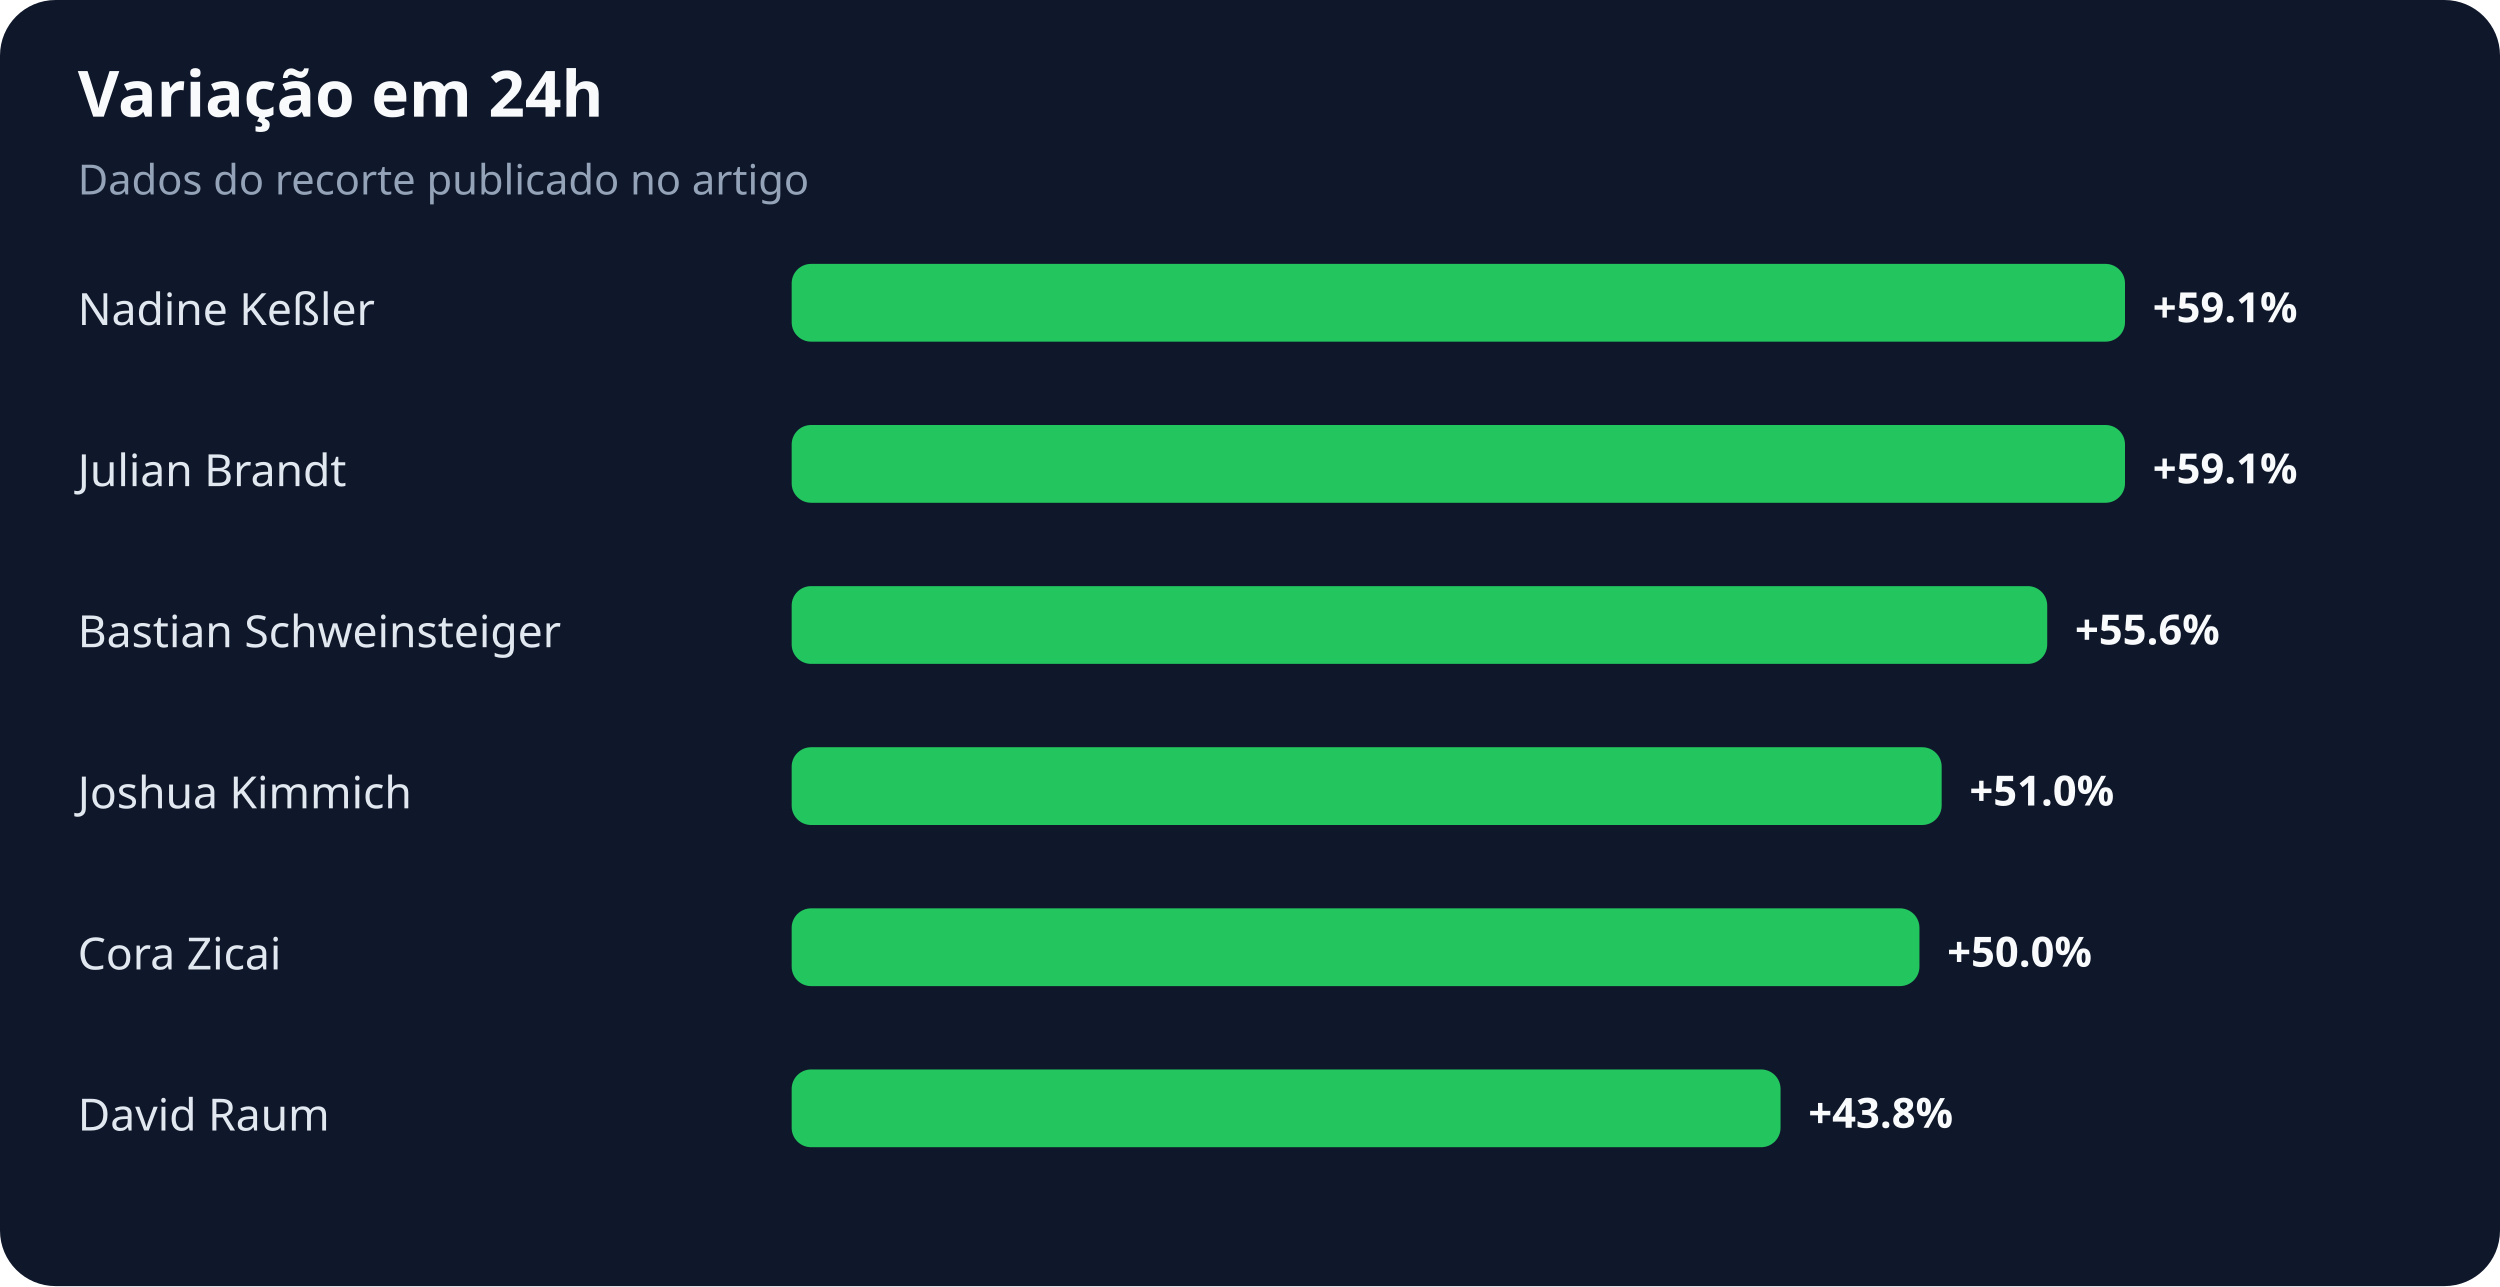
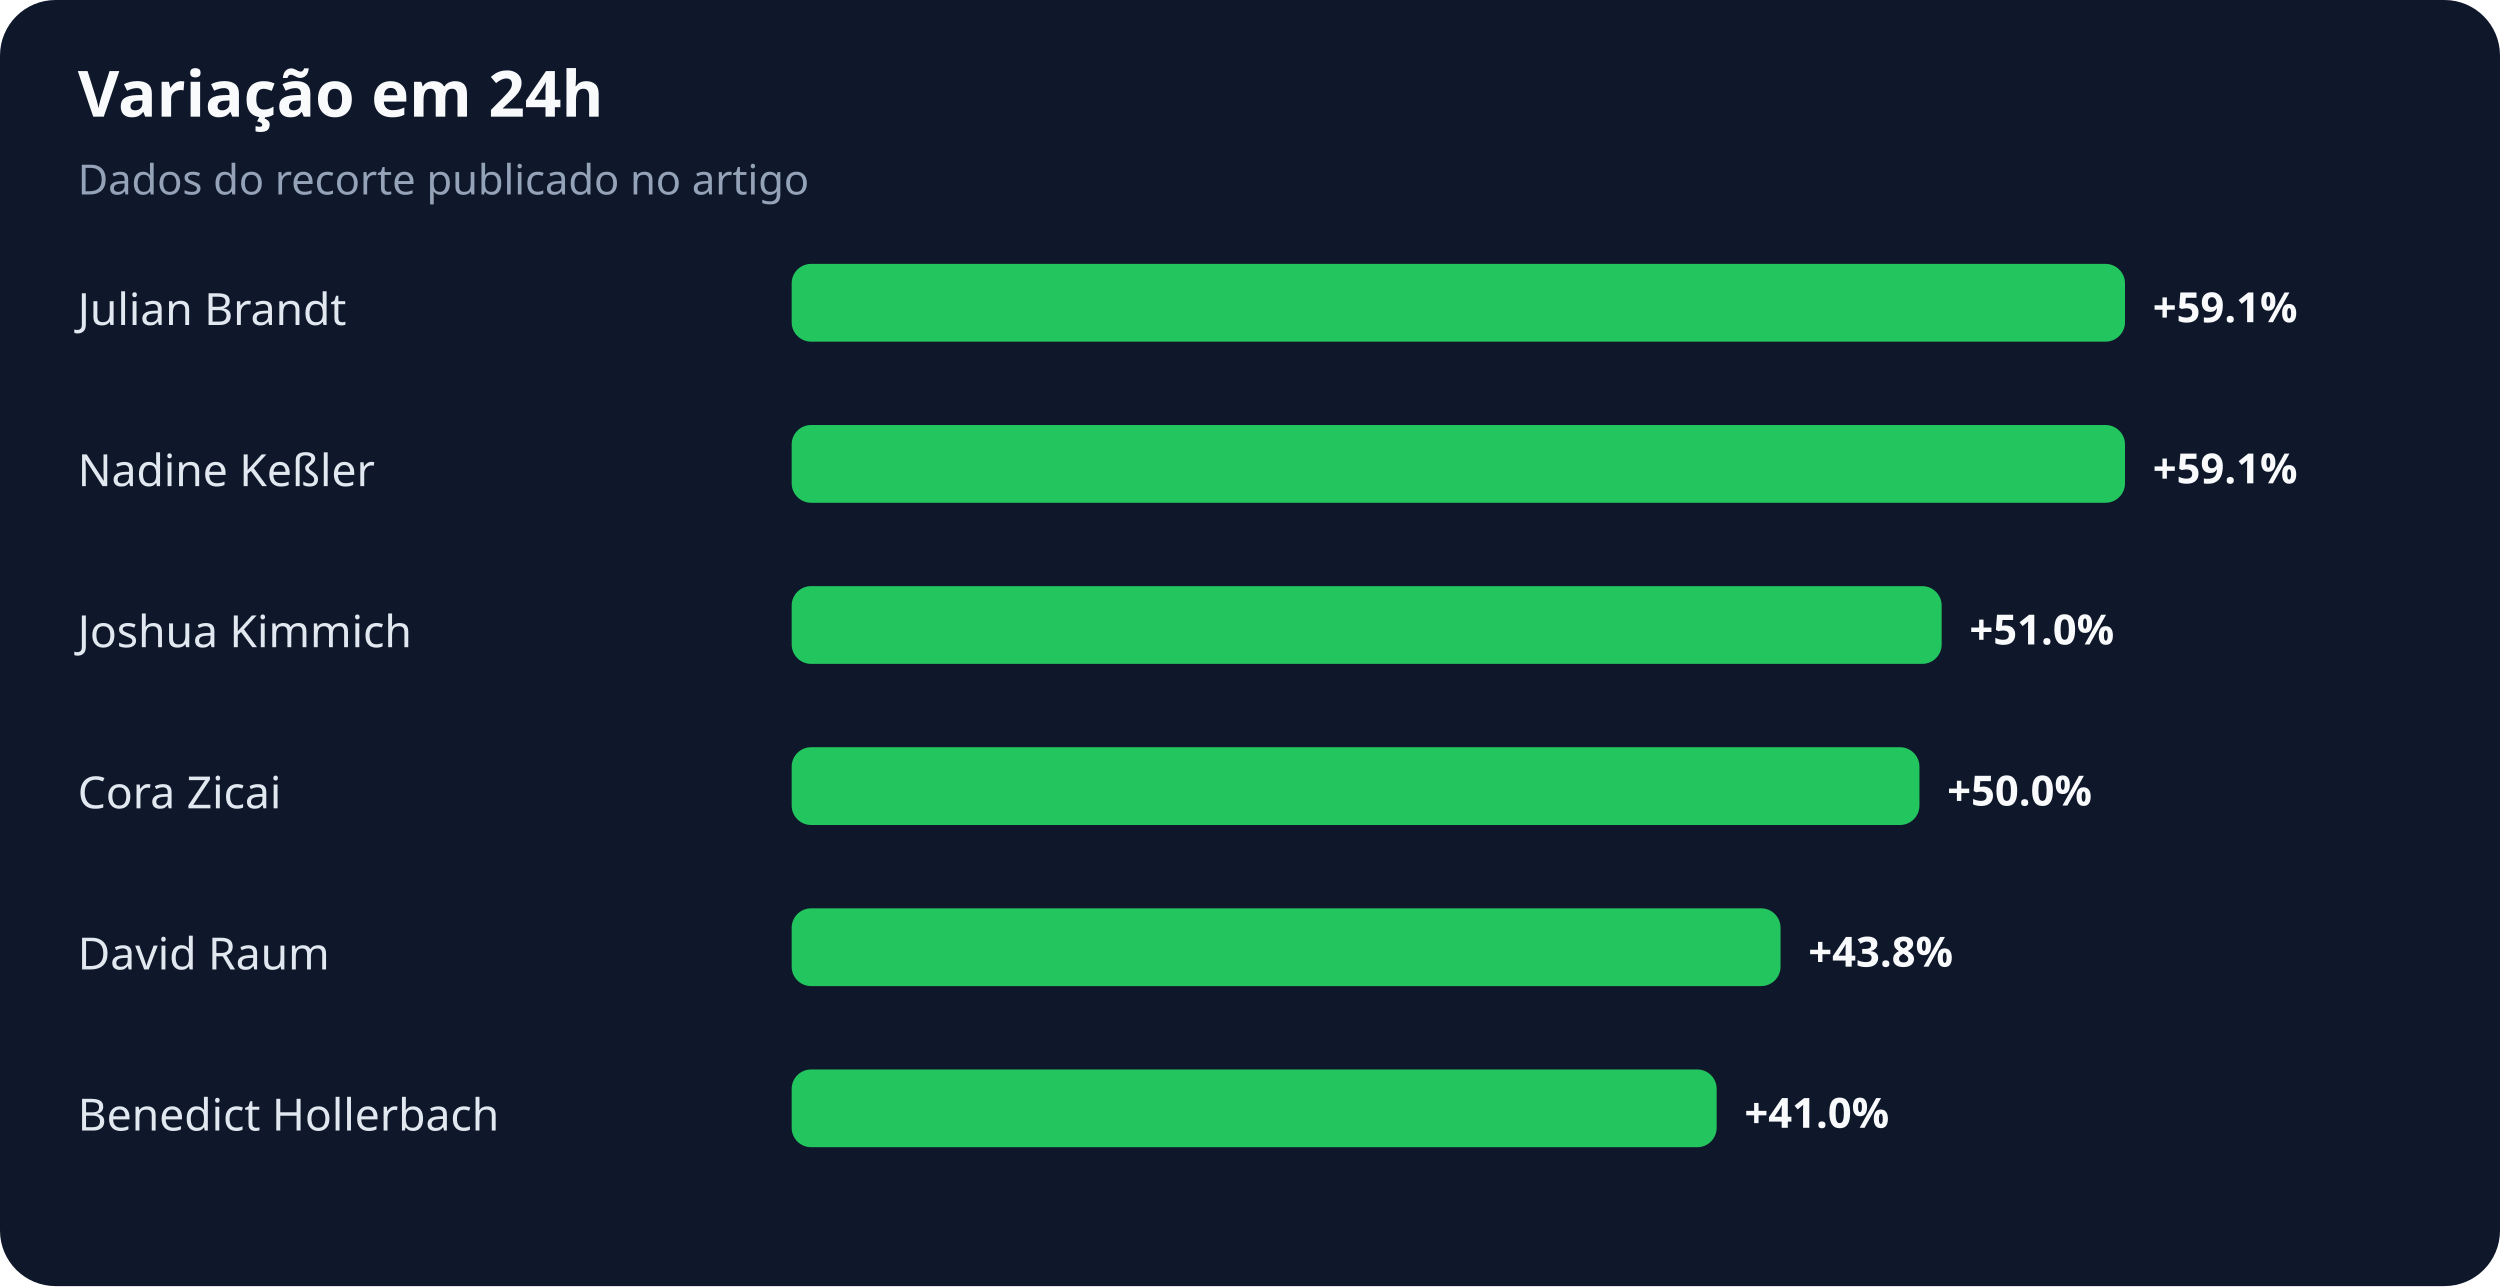
<svg xmlns="http://www.w3.org/2000/svg" width="900" height="463" viewBox="0 0 900 463" role="img" aria-labelledby="title desc">
  <rect width="100%" height="100%" rx="20" fill="#0f172a" />
  <text x="28" y="42" fill="#f8fafc" font-family="system-ui,sans-serif" font-size="23" font-weight="700">Variação em 24h</text>
  <text x="28" y="70" fill="#94a3b8" font-family="system-ui,sans-serif" font-size="15">Dados do recorte publicado no artigo</text>
-   <text x="28" y="117" fill="#e2e8f0" font-family="system-ui,sans-serif" font-size="16">Nadine Keßler</text>
+   <text x="28" y="117" fill="#e2e8f0" font-family="system-ui,sans-serif" font-size="16">Julian Brandt</text>
  <rect x="285" y="95" width="480" height="28" rx="7" fill="#22c55e" />
  <text x="775" y="116" fill="#f8fafc" font-family="system-ui,sans-serif" font-size="15" font-weight="700">+59.1%</text>
-   <text x="28" y="175" fill="#e2e8f0" font-family="system-ui,sans-serif" font-size="16">Julian Brandt</text>
+   <text x="28" y="175" fill="#e2e8f0" font-family="system-ui,sans-serif" font-size="16">Nadine Keßler</text>
  <rect x="285" y="153" width="480" height="28" rx="7" fill="#22c55e" />
  <text x="775" y="174" fill="#f8fafc" font-family="system-ui,sans-serif" font-size="15" font-weight="700">+59.1%</text>
-   <text x="28" y="233" fill="#e2e8f0" font-family="system-ui,sans-serif" font-size="16">Bastian Schweinsteiger</text>
-   <rect x="285" y="211" width="452" height="28" rx="7" fill="#22c55e" />
-   <text x="747" y="232" fill="#f8fafc" font-family="system-ui,sans-serif" font-size="15" font-weight="700">+55.6%</text>
-   <text x="28" y="291" fill="#e2e8f0" font-family="system-ui,sans-serif" font-size="16">Joshua Kimmich</text>
-   <rect x="285" y="269" width="414" height="28" rx="7" fill="#22c55e" />
-   <text x="709" y="290" fill="#f8fafc" font-family="system-ui,sans-serif" font-size="15" font-weight="700">+51.0%</text>
-   <text x="28" y="349" fill="#e2e8f0" font-family="system-ui,sans-serif" font-size="16">Cora Zicai</text>
-   <rect x="285" y="327" width="406" height="28" rx="7" fill="#22c55e" />
-   <text x="701" y="348" fill="#f8fafc" font-family="system-ui,sans-serif" font-size="15" font-weight="700">+50.0%</text>
-   <text x="28" y="407" fill="#e2e8f0" font-family="system-ui,sans-serif" font-size="16">David Raum</text>
-   <rect x="285" y="385" width="356" height="28" rx="7" fill="#22c55e" />
-   <text x="651" y="406" fill="#f8fafc" font-family="system-ui,sans-serif" font-size="15" font-weight="700">+43.8%</text>
+   <text x="28" y="233" fill="#e2e8f0" font-family="system-ui,sans-serif" font-size="16">Joshua Kimmich</text>
+   <rect x="285" y="211" width="414" height="28" rx="7" fill="#22c55e" />
+   <text x="709" y="232" fill="#f8fafc" font-family="system-ui,sans-serif" font-size="15" font-weight="700">+51.0%</text>
+   <text x="28" y="291" fill="#e2e8f0" font-family="system-ui,sans-serif" font-size="16">Cora Zicai</text>
+   <rect x="285" y="269" width="406" height="28" rx="7" fill="#22c55e" />
+   <text x="701" y="290" fill="#f8fafc" font-family="system-ui,sans-serif" font-size="15" font-weight="700">+50.0%</text>
+   <text x="28" y="349" fill="#e2e8f0" font-family="system-ui,sans-serif" font-size="16">David Raum</text>
+   <rect x="285" y="327" width="356" height="28" rx="7" fill="#22c55e" />
+   <text x="651" y="348" fill="#f8fafc" font-family="system-ui,sans-serif" font-size="15" font-weight="700">+43.8%</text>
+   <text x="28" y="407" fill="#e2e8f0" font-family="system-ui,sans-serif" font-size="16">Benedict Hollerbach</text>
+   <rect x="285" y="385" width="333" height="28" rx="7" fill="#22c55e" />
+   <text x="628" y="406" fill="#f8fafc" font-family="system-ui,sans-serif" font-size="15" font-weight="700">+41.0%</text>
</svg>
